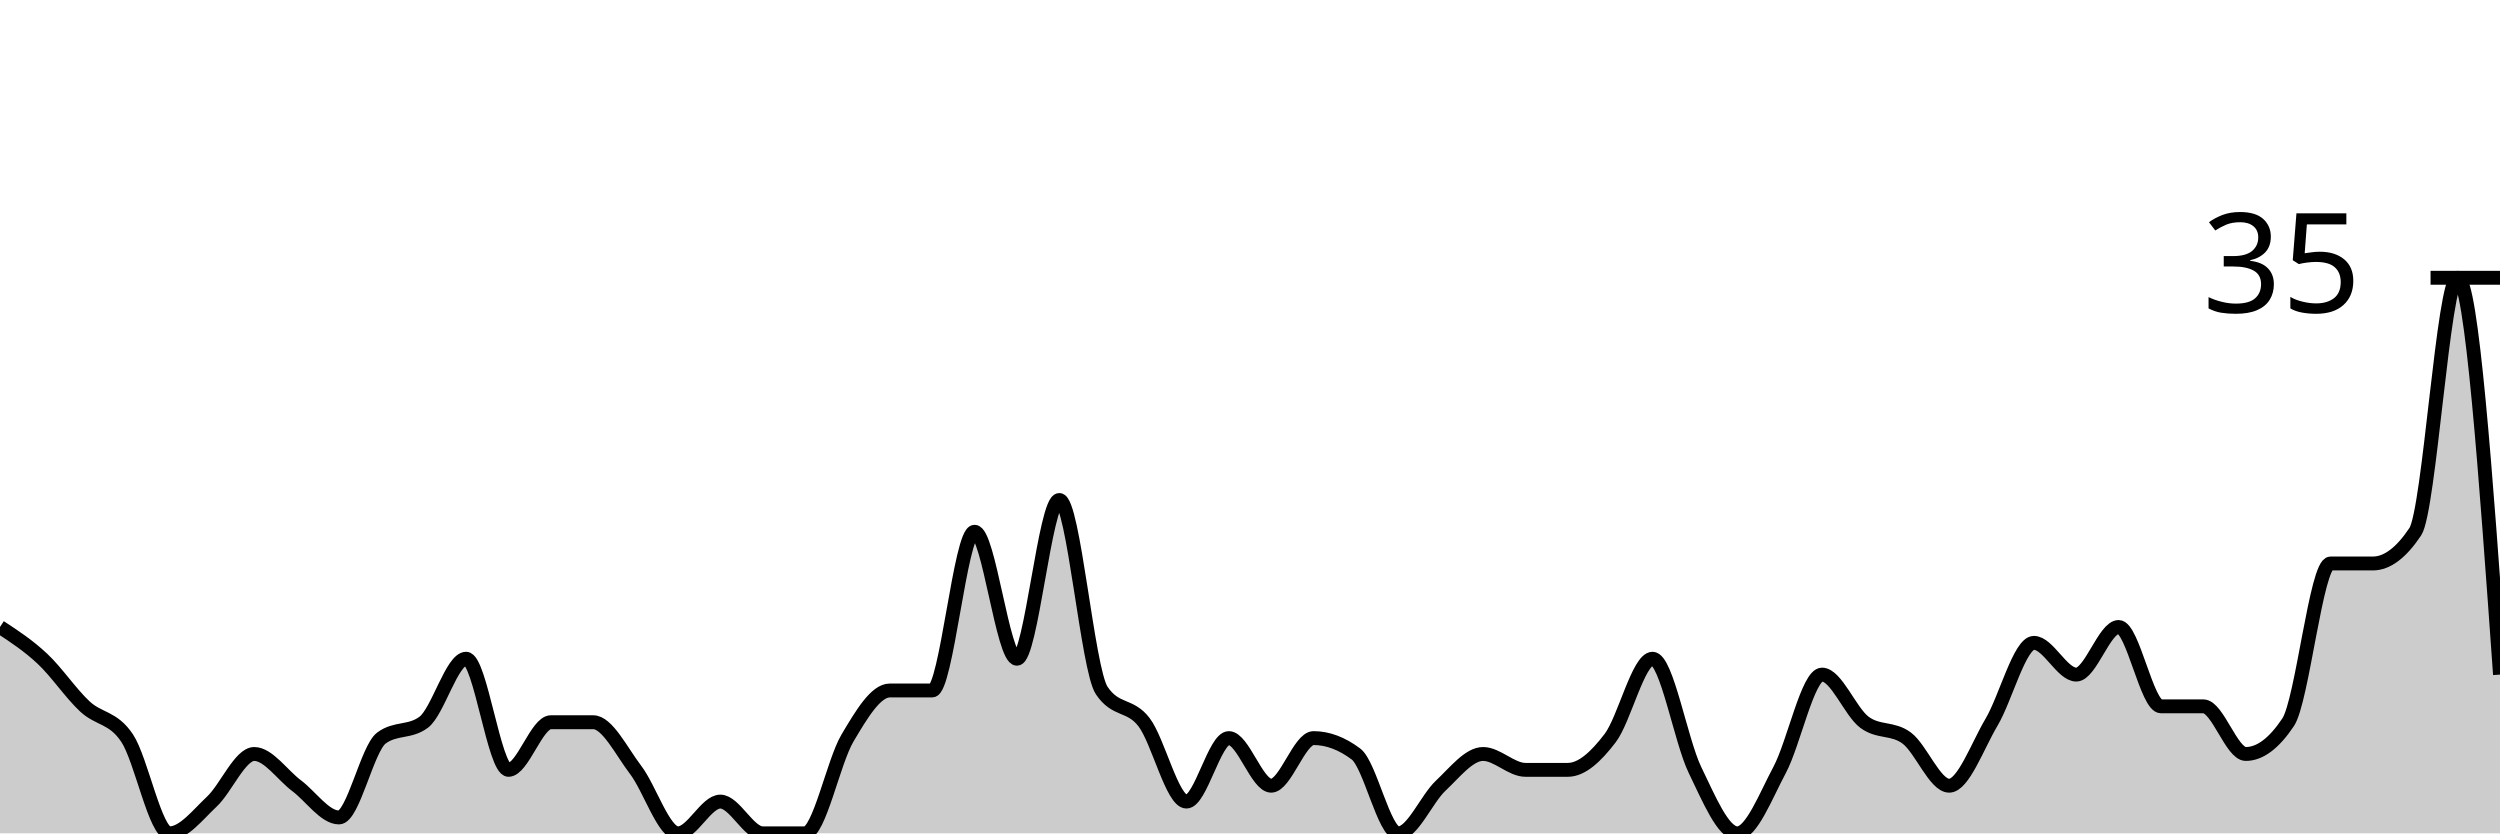
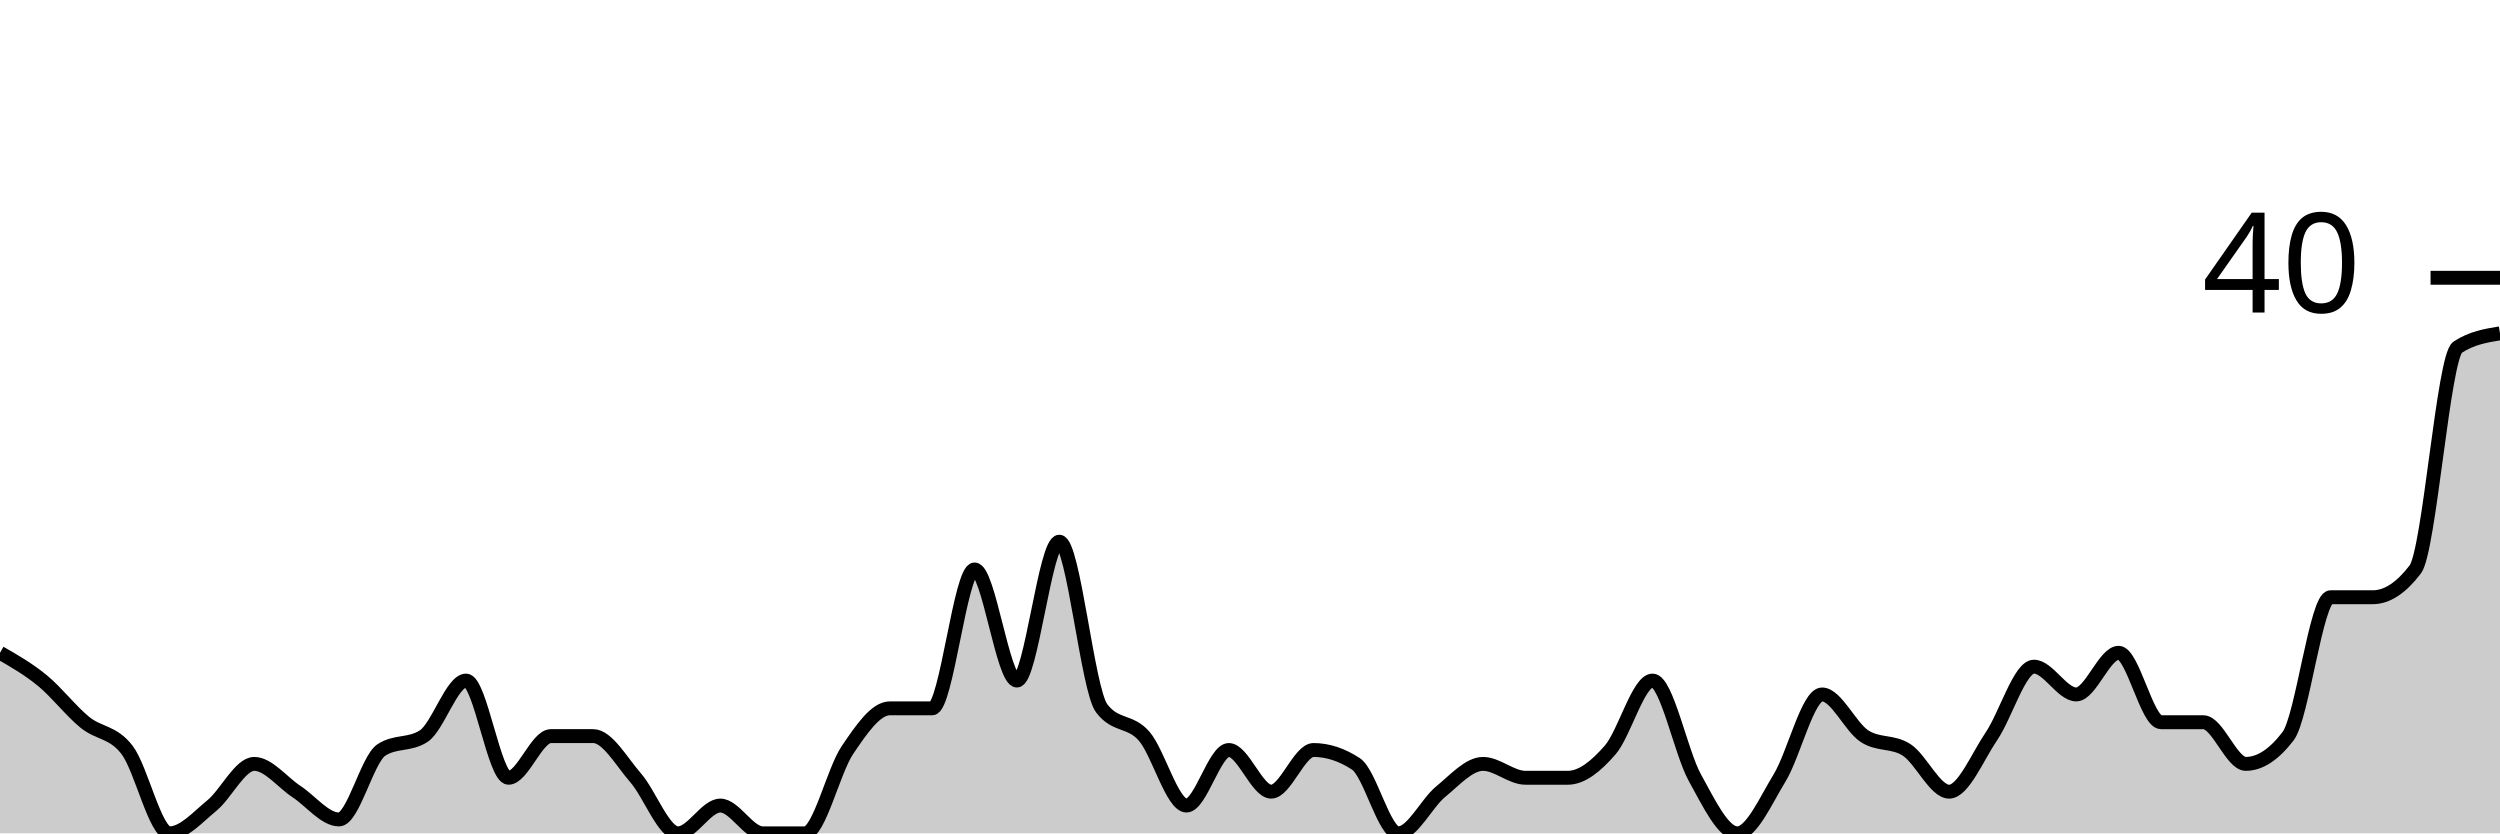
<svg xmlns="http://www.w3.org/2000/svg" viewBox="0 0 180 60">
  <g transform="translate(0,20)">
-     <path class="area" fill="rgba(0, 0, 0, 0.2)" d="M0,25.143C1.017,25.81,2.034,26.476,3.051,27.429C4.068,28.381,5.085,29.905,6.102,30.857C7.119,31.81,8.136,31.619,9.153,33.143C10.169,34.667,11.186,40,12.203,40C13.22,40,14.237,38.667,15.254,37.714C16.271,36.762,17.288,34.286,18.305,34.286C19.322,34.286,20.339,35.81,21.356,36.571C22.373,37.333,23.39,38.857,24.407,38.857C25.424,38.857,26.441,33.905,27.458,33.143C28.475,32.381,29.492,32.762,30.508,32C31.525,31.238,32.542,27.429,33.559,27.429C34.576,27.429,35.593,35.429,36.61,35.429C37.627,35.429,38.644,32,39.661,32C40.678,32,41.695,32,42.712,32C43.729,32,44.746,34.095,45.763,35.429C46.78,36.762,47.797,40,48.814,40C49.831,40,50.847,37.714,51.864,37.714C52.881,37.714,53.898,40,54.915,40C55.932,40,56.949,40,57.966,40C58.983,40,60,34.857,61.017,33.143C62.034,31.429,63.051,29.714,64.068,29.714C65.085,29.714,66.102,29.714,67.119,29.714C68.136,29.714,69.153,18.286,70.169,18.286C71.186,18.286,72.203,27.429,73.22,27.429C74.237,27.429,75.254,16,76.271,16C77.288,16,78.305,28.19,79.322,29.714C80.339,31.238,81.356,30.667,82.373,32C83.39,33.333,84.407,37.714,85.424,37.714C86.441,37.714,87.458,33.143,88.475,33.143C89.492,33.143,90.508,36.571,91.525,36.571C92.542,36.571,93.559,33.143,94.576,33.143C95.593,33.143,96.61,33.524,97.627,34.286C98.644,35.048,99.661,40,100.678,40C101.695,40,102.712,37.524,103.729,36.571C104.746,35.619,105.763,34.286,106.78,34.286C107.797,34.286,108.814,35.429,109.831,35.429C110.847,35.429,111.864,35.429,112.881,35.429C113.898,35.429,114.915,34.476,115.932,33.143C116.949,31.81,117.966,27.429,118.983,27.429C120,27.429,121.017,33.333,122.034,35.429C123.051,37.524,124.068,40,125.085,40C126.102,40,127.119,37.333,128.136,35.429C129.153,33.524,130.169,28.571,131.186,28.571C132.203,28.571,133.22,31.238,134.237,32C135.254,32.762,136.271,32.381,137.288,33.143C138.305,33.905,139.322,36.571,140.339,36.571C141.356,36.571,142.373,33.714,143.39,32C144.407,30.286,145.424,26.286,146.441,26.286C147.458,26.286,148.475,28.571,149.492,28.571C150.508,28.571,151.525,25.143,152.542,25.143C153.559,25.143,154.576,30.857,155.593,30.857C156.61,30.857,157.627,30.857,158.644,30.857C159.661,30.857,160.678,34.286,161.695,34.286C162.712,34.286,163.729,33.524,164.746,32C165.763,30.476,166.78,20.571,167.797,20.571C168.814,20.571,169.831,20.571,170.847,20.571C171.864,20.571,172.881,19.81,173.898,18.286C174.915,16.762,175.932,0,176.949,0C177.966,0,178.983,14.286,180,28.571L180,40C178.983,40,177.966,40,176.949,40C175.932,40,174.915,40,173.898,40C172.881,40,171.864,40,170.847,40C169.831,40,168.814,40,167.797,40C166.78,40,165.763,40,164.746,40C163.729,40,162.712,40,161.695,40C160.678,40,159.661,40,158.644,40C157.627,40,156.61,40,155.593,40C154.576,40,153.559,40,152.542,40C151.525,40,150.508,40,149.492,40C148.475,40,147.458,40,146.441,40C145.424,40,144.407,40,143.39,40C142.373,40,141.356,40,140.339,40C139.322,40,138.305,40,137.288,40C136.271,40,135.254,40,134.237,40C133.22,40,132.203,40,131.186,40C130.169,40,129.153,40,128.136,40C127.119,40,126.102,40,125.085,40C124.068,40,123.051,40,122.034,40C121.017,40,120,40,118.983,40C117.966,40,116.949,40,115.932,40C114.915,40,113.898,40,112.881,40C111.864,40,110.847,40,109.831,40C108.814,40,107.797,40,106.78,40C105.763,40,104.746,40,103.729,40C102.712,40,101.695,40,100.678,40C99.661,40,98.644,40,97.627,40C96.61,40,95.593,40,94.576,40C93.559,40,92.542,40,91.525,40C90.508,40,89.492,40,88.475,40C87.458,40,86.441,40,85.424,40C84.407,40,83.39,40,82.373,40C81.356,40,80.339,40,79.322,40C78.305,40,77.288,40,76.271,40C75.254,40,74.237,40,73.22,40C72.203,40,71.186,40,70.169,40C69.153,40,68.136,40,67.119,40C66.102,40,65.085,40,64.068,40C63.051,40,62.034,40,61.017,40C60,40,58.983,40,57.966,40C56.949,40,55.932,40,54.915,40C53.898,40,52.881,40,51.864,40C50.847,40,49.831,40,48.814,40C47.797,40,46.78,40,45.763,40C44.746,40,43.729,40,42.712,40C41.695,40,40.678,40,39.661,40C38.644,40,37.627,40,36.61,40C35.593,40,34.576,40,33.559,40C32.542,40,31.525,40,30.508,40C29.492,40,28.475,40,27.458,40C26.441,40,25.424,40,24.407,40C23.39,40,22.373,40,21.356,40C20.339,40,19.322,40,18.305,40C17.288,40,16.271,40,15.254,40C14.237,40,13.22,40,12.203,40C11.186,40,10.169,40,9.153,40C8.136,40,7.119,40,6.102,40C5.085,40,4.068,40,3.051,40C2.034,40,1.017,40,0,40Z" />
-     <path class="line" stroke="black" fill="none" d="M0,25.143C1.017,25.81,2.034,26.476,3.051,27.429C4.068,28.381,5.085,29.905,6.102,30.857C7.119,31.81,8.136,31.619,9.153,33.143C10.169,34.667,11.186,40,12.203,40C13.22,40,14.237,38.667,15.254,37.714C16.271,36.762,17.288,34.286,18.305,34.286C19.322,34.286,20.339,35.81,21.356,36.571C22.373,37.333,23.39,38.857,24.407,38.857C25.424,38.857,26.441,33.905,27.458,33.143C28.475,32.381,29.492,32.762,30.508,32C31.525,31.238,32.542,27.429,33.559,27.429C34.576,27.429,35.593,35.429,36.61,35.429C37.627,35.429,38.644,32,39.661,32C40.678,32,41.695,32,42.712,32C43.729,32,44.746,34.095,45.763,35.429C46.78,36.762,47.797,40,48.814,40C49.831,40,50.847,37.714,51.864,37.714C52.881,37.714,53.898,40,54.915,40C55.932,40,56.949,40,57.966,40C58.983,40,60,34.857,61.017,33.143C62.034,31.429,63.051,29.714,64.068,29.714C65.085,29.714,66.102,29.714,67.119,29.714C68.136,29.714,69.153,18.286,70.169,18.286C71.186,18.286,72.203,27.429,73.22,27.429C74.237,27.429,75.254,16,76.271,16C77.288,16,78.305,28.19,79.322,29.714C80.339,31.238,81.356,30.667,82.373,32C83.39,33.333,84.407,37.714,85.424,37.714C86.441,37.714,87.458,33.143,88.475,33.143C89.492,33.143,90.508,36.571,91.525,36.571C92.542,36.571,93.559,33.143,94.576,33.143C95.593,33.143,96.61,33.524,97.627,34.286C98.644,35.048,99.661,40,100.678,40C101.695,40,102.712,37.524,103.729,36.571C104.746,35.619,105.763,34.286,106.78,34.286C107.797,34.286,108.814,35.429,109.831,35.429C110.847,35.429,111.864,35.429,112.881,35.429C113.898,35.429,114.915,34.476,115.932,33.143C116.949,31.81,117.966,27.429,118.983,27.429C120,27.429,121.017,33.333,122.034,35.429C123.051,37.524,124.068,40,125.085,40C126.102,40,127.119,37.333,128.136,35.429C129.153,33.524,130.169,28.571,131.186,28.571C132.203,28.571,133.22,31.238,134.237,32C135.254,32.762,136.271,32.381,137.288,33.143C138.305,33.905,139.322,36.571,140.339,36.571C141.356,36.571,142.373,33.714,143.39,32C144.407,30.286,145.424,26.286,146.441,26.286C147.458,26.286,148.475,28.571,149.492,28.571C150.508,28.571,151.525,25.143,152.542,25.143C153.559,25.143,154.576,30.857,155.593,30.857C156.61,30.857,157.627,30.857,158.644,30.857C159.661,30.857,160.678,34.286,161.695,34.286C162.712,34.286,163.729,33.524,164.746,32C165.763,30.476,166.78,20.571,167.797,20.571C168.814,20.571,169.831,20.571,170.847,20.571C171.864,20.571,172.881,19.81,173.898,18.286C174.915,16.762,175.932,0,176.949,0C177.966,0,178.983,14.286,180,28.571" />
+     <path class="area" fill="rgba(0, 0, 0, 0.2)" d="M0,27C1.017,27.583,2.034,28.167,3.051,29C4.068,29.833,5.085,31.167,6.102,32C7.119,32.833,8.136,32.667,9.153,34C10.169,35.333,11.186,40,12.203,40C13.22,40,14.237,38.833,15.254,38C16.271,37.167,17.288,35,18.305,35C19.322,35,20.339,36.333,21.356,37C22.373,37.667,23.39,39,24.407,39C25.424,39,26.441,34.667,27.458,34C28.475,33.333,29.492,33.667,30.508,33C31.525,32.333,32.542,29,33.559,29C34.576,29,35.593,36,36.61,36C37.627,36,38.644,33,39.661,33C40.678,33,41.695,33,42.712,33C43.729,33,44.746,34.833,45.763,36C46.78,37.167,47.797,40,48.814,40C49.831,40,50.847,38,51.864,38C52.881,38,53.898,40,54.915,40C55.932,40,56.949,40,57.966,40C58.983,40,60,35.5,61.017,34C62.034,32.5,63.051,31,64.068,31C65.085,31,66.102,31,67.119,31C68.136,31,69.153,21,70.169,21C71.186,21,72.203,29,73.22,29C74.237,29,75.254,19,76.271,19C77.288,19,78.305,29.667,79.322,31C80.339,32.333,81.356,31.833,82.373,33C83.39,34.167,84.407,38,85.424,38C86.441,38,87.458,34,88.475,34C89.492,34,90.508,37,91.525,37C92.542,37,93.559,34,94.576,34C95.593,34,96.61,34.333,97.627,35C98.644,35.667,99.661,40,100.678,40C101.695,40,102.712,37.833,103.729,37C104.746,36.167,105.763,35,106.78,35C107.797,35,108.814,36,109.831,36C110.847,36,111.864,36,112.881,36C113.898,36,114.915,35.167,115.932,34C116.949,32.833,117.966,29,118.983,29C120,29,121.017,34.167,122.034,36C123.051,37.833,124.068,40,125.085,40C126.102,40,127.119,37.667,128.136,36C129.153,34.333,130.169,30,131.186,30C132.203,30,133.22,32.333,134.237,33C135.254,33.667,136.271,33.333,137.288,34C138.305,34.667,139.322,37,140.339,37C141.356,37,142.373,34.5,143.39,33C144.407,31.5,145.424,28,146.441,28C147.458,28,148.475,30,149.492,30C150.508,30,151.525,27,152.542,27C153.559,27,154.576,32,155.593,32C156.61,32,157.627,32,158.644,32C159.661,32,160.678,35,161.695,35C162.712,35,163.729,34.333,164.746,33C165.763,31.667,166.78,23,167.797,23C168.814,23,169.831,23,170.847,23C171.864,23,172.881,22.333,173.898,21C174.915,19.667,175.932,5.667,176.949,5C177.966,4.333,178.983,4.167,180,4L180,40C178.983,40,177.966,40,176.949,40C175.932,40,174.915,40,173.898,40C172.881,40,171.864,40,170.847,40C169.831,40,168.814,40,167.797,40C166.78,40,165.763,40,164.746,40C163.729,40,162.712,40,161.695,40C160.678,40,159.661,40,158.644,40C157.627,40,156.61,40,155.593,40C154.576,40,153.559,40,152.542,40C151.525,40,150.508,40,149.492,40C148.475,40,147.458,40,146.441,40C145.424,40,144.407,40,143.39,40C142.373,40,141.356,40,140.339,40C139.322,40,138.305,40,137.288,40C136.271,40,135.254,40,134.237,40C133.22,40,132.203,40,131.186,40C130.169,40,129.153,40,128.136,40C127.119,40,126.102,40,125.085,40C124.068,40,123.051,40,122.034,40C121.017,40,120,40,118.983,40C117.966,40,116.949,40,115.932,40C114.915,40,113.898,40,112.881,40C111.864,40,110.847,40,109.831,40C108.814,40,107.797,40,106.78,40C105.763,40,104.746,40,103.729,40C102.712,40,101.695,40,100.678,40C99.661,40,98.644,40,97.627,40C96.61,40,95.593,40,94.576,40C93.559,40,92.542,40,91.525,40C90.508,40,89.492,40,88.475,40C87.458,40,86.441,40,85.424,40C84.407,40,83.39,40,82.373,40C81.356,40,80.339,40,79.322,40C78.305,40,77.288,40,76.271,40C75.254,40,74.237,40,73.22,40C72.203,40,71.186,40,70.169,40C69.153,40,68.136,40,67.119,40C66.102,40,65.085,40,64.068,40C63.051,40,62.034,40,61.017,40C60,40,58.983,40,57.966,40C56.949,40,55.932,40,54.915,40C53.898,40,52.881,40,51.864,40C50.847,40,49.831,40,48.814,40C47.797,40,46.78,40,45.763,40C44.746,40,43.729,40,42.712,40C41.695,40,40.678,40,39.661,40C38.644,40,37.627,40,36.61,40C35.593,40,34.576,40,33.559,40C32.542,40,31.525,40,30.508,40C29.492,40,28.475,40,27.458,40C26.441,40,25.424,40,24.407,40C23.39,40,22.373,40,21.356,40C20.339,40,19.322,40,18.305,40C17.288,40,16.271,40,15.254,40C14.237,40,13.22,40,12.203,40C11.186,40,10.169,40,9.153,40C8.136,40,7.119,40,6.102,40C5.085,40,4.068,40,3.051,40C2.034,40,1.017,40,0,40Z" />
+     <path class="line" stroke="black" fill="none" d="M0,27C1.017,27.583,2.034,28.167,3.051,29C4.068,29.833,5.085,31.167,6.102,32C7.119,32.833,8.136,32.667,9.153,34C10.169,35.333,11.186,40,12.203,40C13.22,40,14.237,38.833,15.254,38C16.271,37.167,17.288,35,18.305,35C19.322,35,20.339,36.333,21.356,37C22.373,37.667,23.39,39,24.407,39C25.424,39,26.441,34.667,27.458,34C28.475,33.333,29.492,33.667,30.508,33C31.525,32.333,32.542,29,33.559,29C34.576,29,35.593,36,36.61,36C37.627,36,38.644,33,39.661,33C40.678,33,41.695,33,42.712,33C43.729,33,44.746,34.833,45.763,36C46.78,37.167,47.797,40,48.814,40C49.831,40,50.847,38,51.864,38C52.881,38,53.898,40,54.915,40C55.932,40,56.949,40,57.966,40C58.983,40,60,35.5,61.017,34C62.034,32.5,63.051,31,64.068,31C65.085,31,66.102,31,67.119,31C68.136,31,69.153,21,70.169,21C71.186,21,72.203,29,73.22,29C74.237,29,75.254,19,76.271,19C77.288,19,78.305,29.667,79.322,31C80.339,32.333,81.356,31.833,82.373,33C83.39,34.167,84.407,38,85.424,38C86.441,38,87.458,34,88.475,34C89.492,34,90.508,37,91.525,37C92.542,37,93.559,34,94.576,34C95.593,34,96.61,34.333,97.627,35C98.644,35.667,99.661,40,100.678,40C101.695,40,102.712,37.833,103.729,37C104.746,36.167,105.763,35,106.78,35C107.797,35,108.814,36,109.831,36C110.847,36,111.864,36,112.881,36C113.898,36,114.915,35.167,115.932,34C116.949,32.833,117.966,29,118.983,29C120,29,121.017,34.167,122.034,36C123.051,37.833,124.068,40,125.085,40C126.102,40,127.119,37.667,128.136,36C129.153,34.333,130.169,30,131.186,30C132.203,30,133.22,32.333,134.237,33C135.254,33.667,136.271,33.333,137.288,34C138.305,34.667,139.322,37,140.339,37C141.356,37,142.373,34.5,143.39,33C144.407,31.5,145.424,28,146.441,28C147.458,28,148.475,30,149.492,30C150.508,30,151.525,27,152.542,27C153.559,27,154.576,32,155.593,32C156.61,32,157.627,32,158.644,32C159.661,32,160.678,35,161.695,35C162.712,35,163.729,34.333,164.746,33C165.763,31.667,166.78,23,167.797,23C168.814,23,169.831,23,170.847,23C171.864,23,172.881,22.333,173.898,21C174.915,19.667,175.932,5.667,176.949,5C177.966,4.333,178.983,4.167,180,4" />
    <path class="axis-ceiling" stroke-width="1" stroke="black" fill="none" d="M175,0L180,0" />
-     <text class="axis-ceiling-label" font-family="sans-serif" text-anchor="end" font-size="10px" x="170" y="2.5">35</text>
+     <text class="axis-ceiling-label" font-family="sans-serif" text-anchor="end" font-size="10px" x="170" y="2.5">40</text>
  </g>
</svg>
